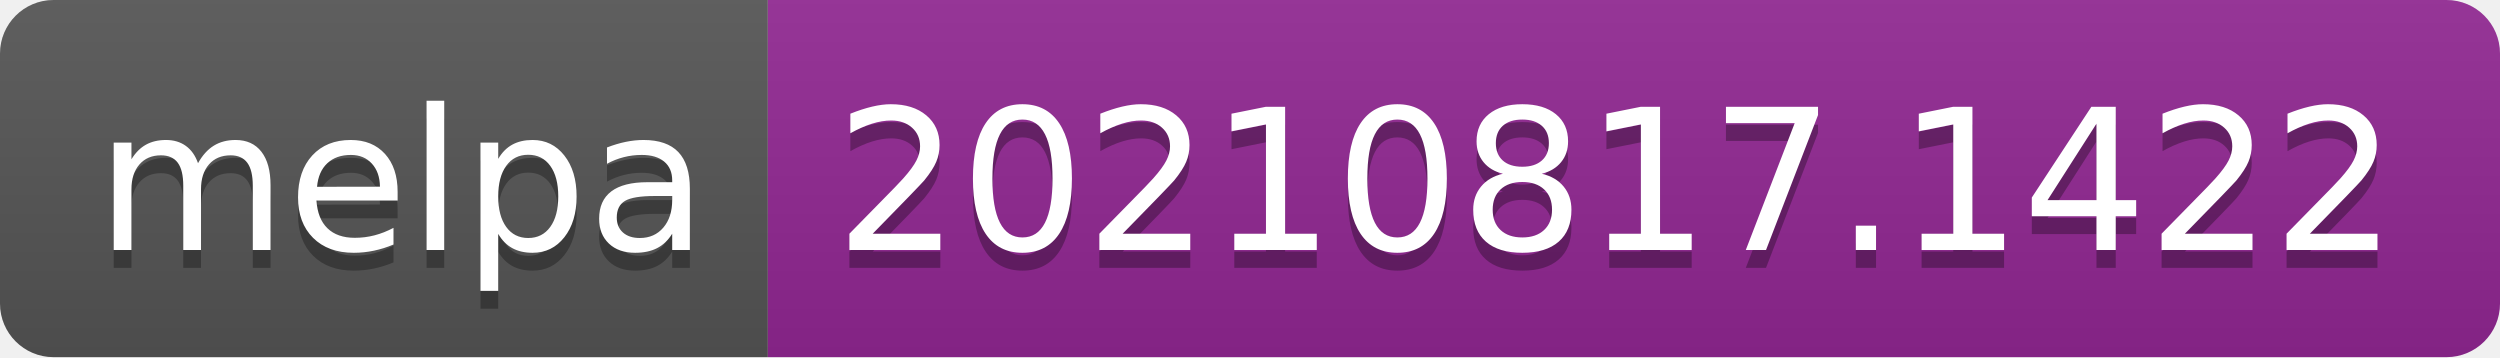
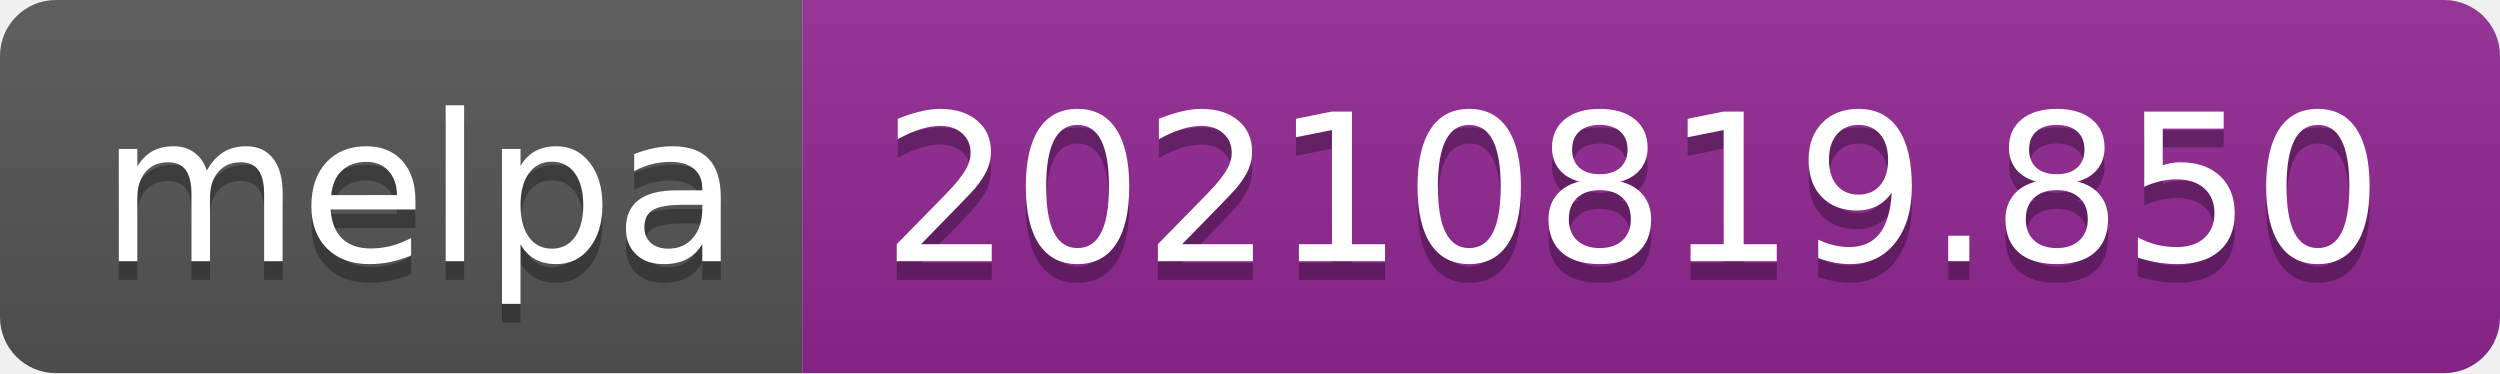
- <svg xmlns="http://www.w3.org/2000/svg" width="140" height="20" role="img" aria-label="melpa: 20210817.1422">
+ <svg xmlns="http://www.w3.org/2000/svg" width="134" height="20" role="img" aria-label="melpa: 20210819.850">
  <linearGradient id="s" x2="0" y2="100%">
    <stop offset="0" stop-color="#bbb" stop-opacity=".1" />
    <stop offset="1" stop-opacity=".1" />
  </linearGradient>
  <clipPath id="r">
-     <rect width="140" height="20" rx="3" fill="#fff" />
+     <rect width="134" height="20" rx="3" fill="#fff" />
  </clipPath>
  <g clip-path="url(#r)">
    <rect width="43" height="20" fill="#555" />
-     <rect x="43" width="97" height="20" fill="#922793" />
-     <rect width="140" height="20" fill="url(#s)" />
+     <rect x="43" width="91" height="20" fill="#922793" />
+     <rect width="134" height="20" fill="url(#s)" />
  </g>
  <g fill="#fff" text-anchor="middle" font-family="Verdana,Geneva,DejaVu Sans,sans-serif" text-rendering="geometricPrecision" font-size="110">
    <text aria-hidden="true" x="225" y="150" fill="#010101" fill-opacity=".3" transform="scale(.1)" textLength="330">melpa</text>
    <text x="225" y="140" transform="scale(.1)" fill="#fff" textLength="330">melpa</text>
-     <text aria-hidden="true" x="905" y="150" fill="#010101" fill-opacity=".3" transform="scale(.1)" textLength="870">20210817.1422</text>
-     <text x="905" y="140" transform="scale(.1)" fill="#fff" textLength="870">20210817.1422</text>
+     <text aria-hidden="true" x="875" y="150" fill="#010101" fill-opacity=".3" transform="scale(.1)" textLength="810">20210819.850</text>
+     <text x="875" y="140" transform="scale(.1)" fill="#fff" textLength="810">20210819.850</text>
  </g>
</svg>
